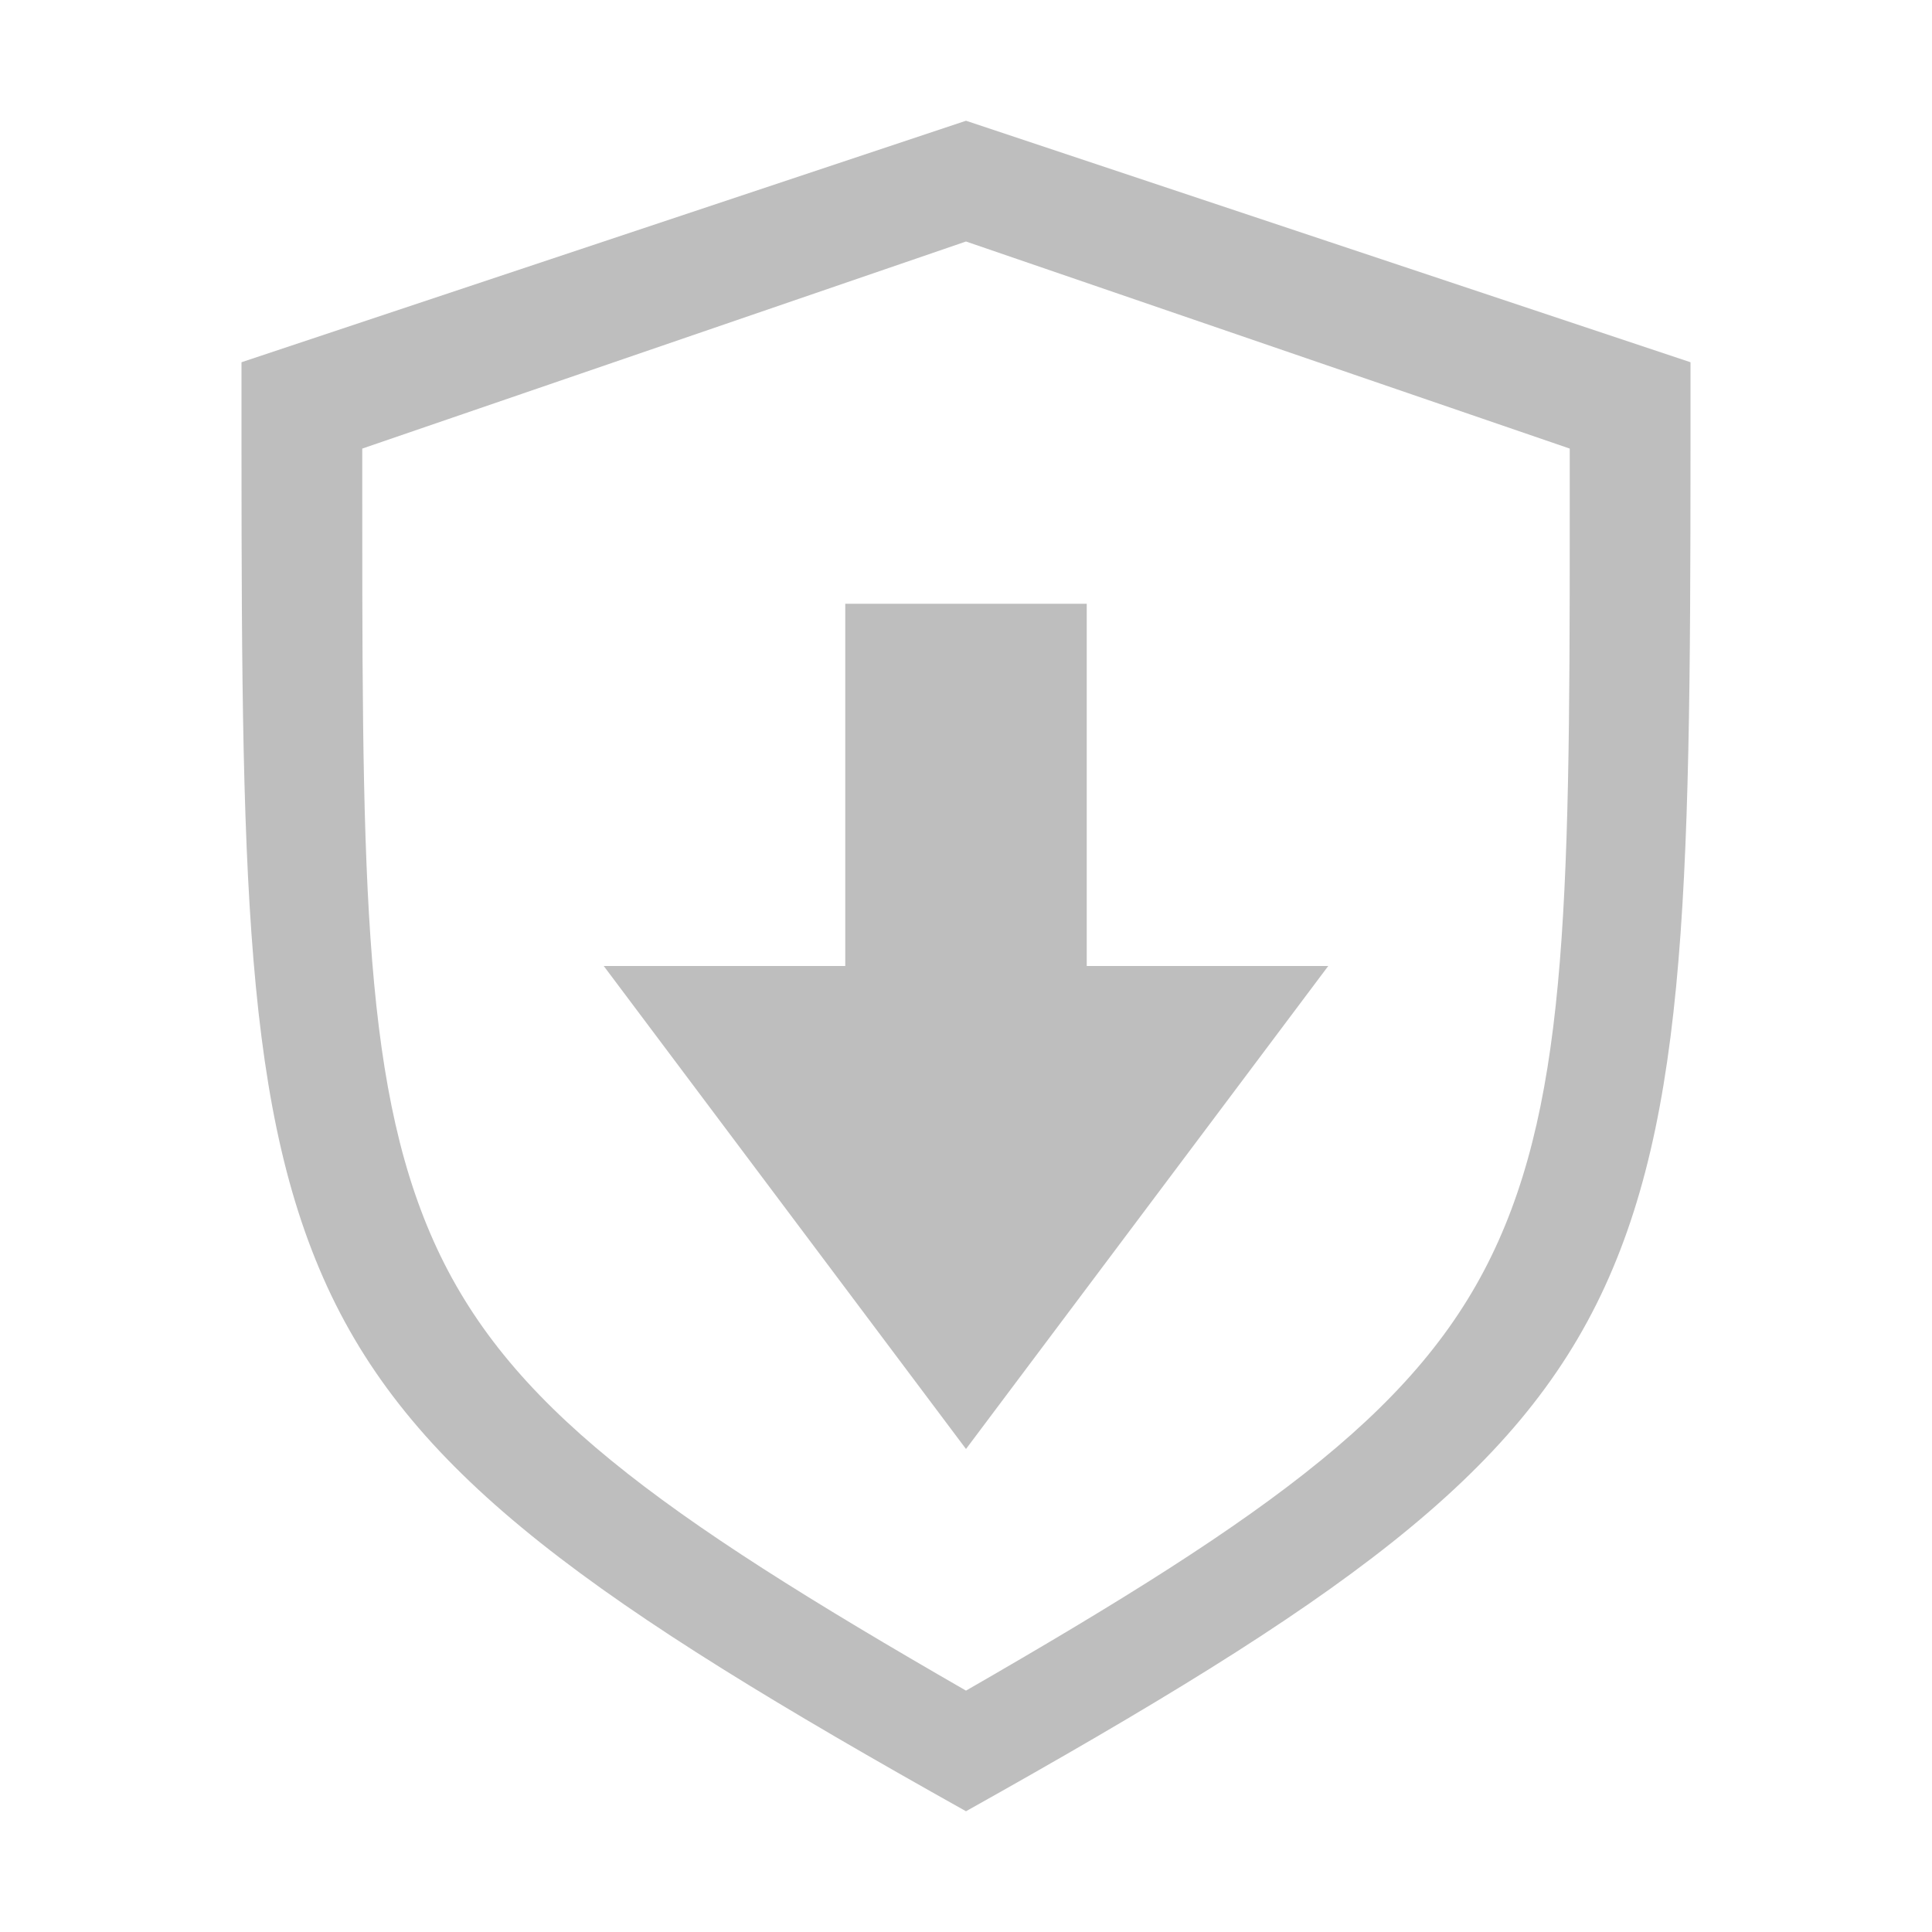
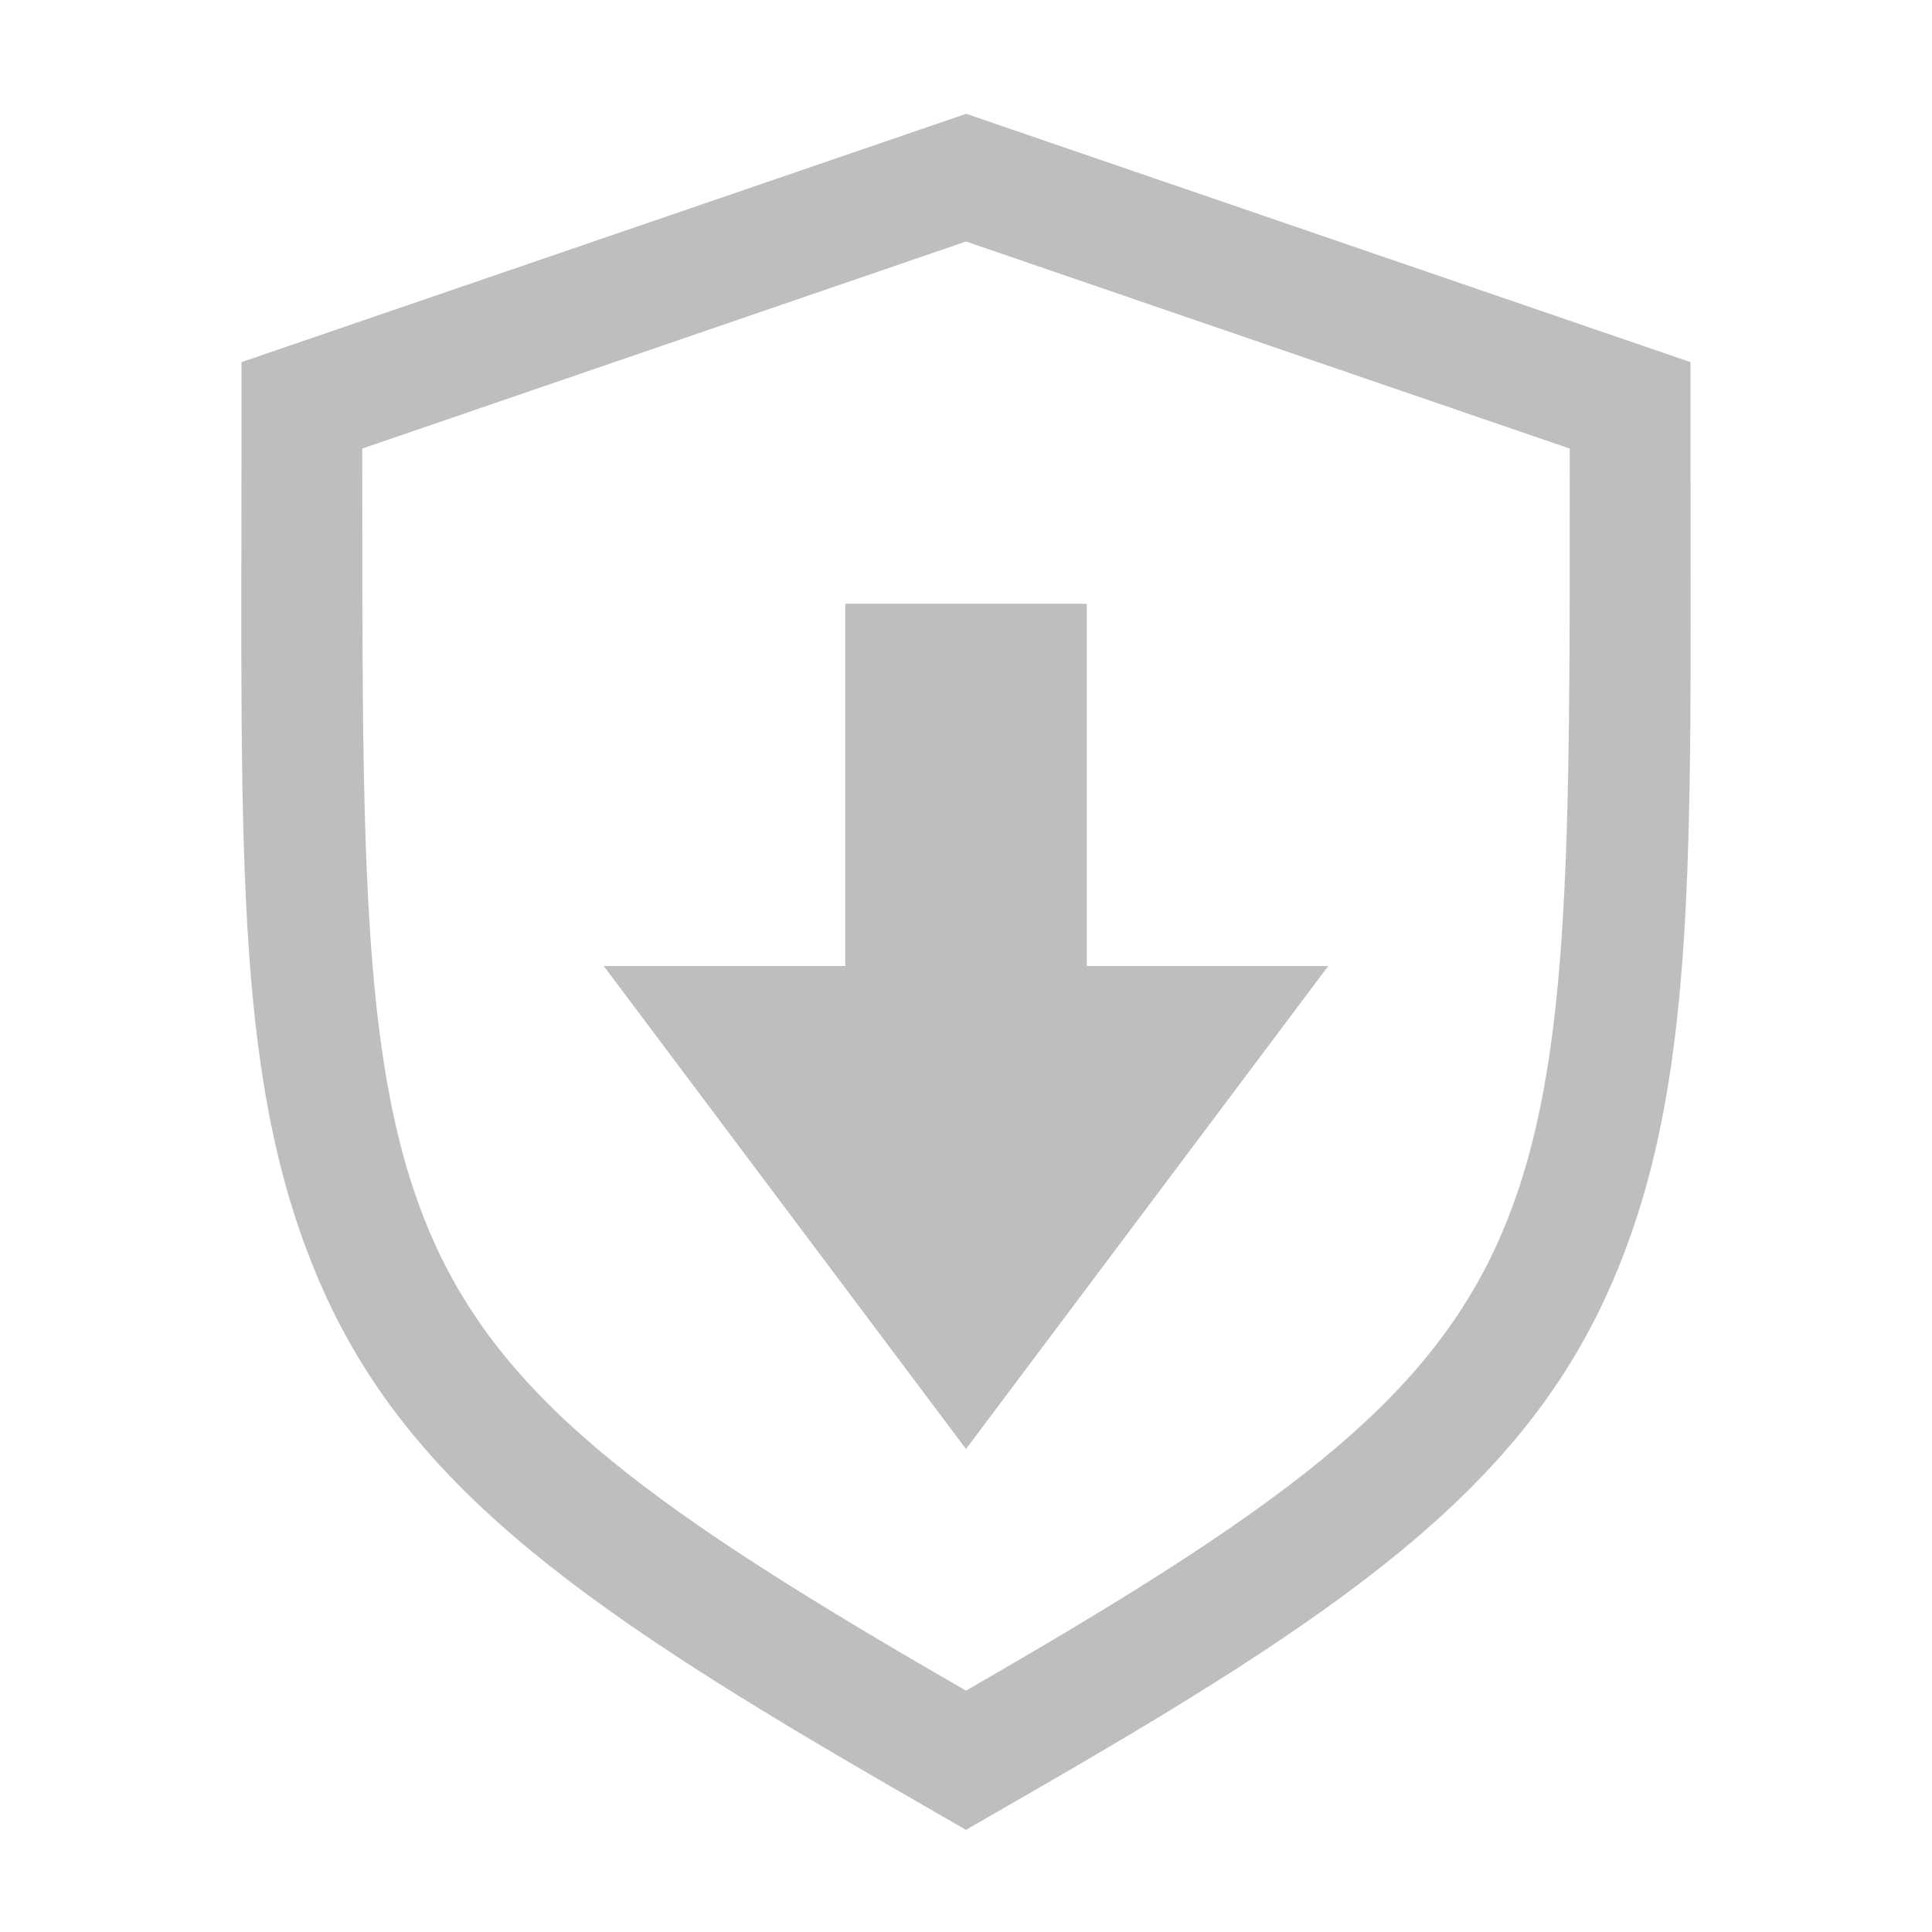
- <svg xmlns="http://www.w3.org/2000/svg" width="16" height="16" version="1.1">
-   <defs>
+ <svg xmlns="http://www.w3.org/2000/svg" id="svg9" width="16" height="16" version="1.1">
+   <defs id="defs3">
    <style id="current-color-scheme" type="text/css" />
  </defs>
-   <path d="m7 5h2v3h2l-3 4-3-4h2z" fill="#bebebe" />
-   <path d="m8 1-6 2c0 3.99-0.017 6.071 0.709 7.654 0.727 1.583 2.218 2.626 5.291 4.346 3.073-1.72 4.564-2.762 5.291-4.346 0.726-1.583 0.709-3.665 0.709-7.654zm0 1 5 1.715c4.17e-4 3.419 0.016 5.204-0.59 6.561-0.606 1.358-1.849 2.251-4.41 3.725-2.561-1.474-3.804-2.367-4.41-3.725-0.605-1.357-0.59-3.141-0.59-6.561z" color="#000000" fill="#bebebe" solid-color="#000000" stroke-width=".491" style="isolation:auto;mix-blend-mode:normal" />
+   <path id="path5" d="m7 5h2v3h2l-3 4-3-4h2z" fill="#bebebe" />
+   <path id="path822" d="m8 0.943-0.324 0.111-5.676 1.945v0.715c0 3.417-0.065 5.308 0.676 6.969 0.747 1.673 2.235 2.692 4.826 4.184l0.498 0.287 0.498-0.287c2.591-1.491 4.079-2.51 4.826-4.184 0.741-1.66 0.676-3.553 0.676-6.969v-0.715l-6-2.057zm0 1.057 5 1.715c4.17e-4 3.419 0.016 5.204-0.59 6.561-0.606 1.358-1.849 2.251-4.41 3.725-2.561-1.474-3.804-2.367-4.41-3.725-0.605-1.357-0.59-3.141-0.59-6.561l5-1.715z" color="#000000" color-rendering="auto" dominant-baseline="auto" fill="#bebebe" image-rendering="auto" shape-rendering="auto" solid-color="#000000" style="font-feature-settings:normal;font-variant-alternates:normal;font-variant-caps:normal;font-variant-ligatures:normal;font-variant-numeric:normal;font-variant-position:normal;isolation:auto;mix-blend-mode:normal;shape-padding:0;text-decoration-color:#000000;text-decoration-line:none;text-decoration-style:solid;text-indent:0;text-orientation:mixed;text-transform:none;white-space:normal" />
</svg>
